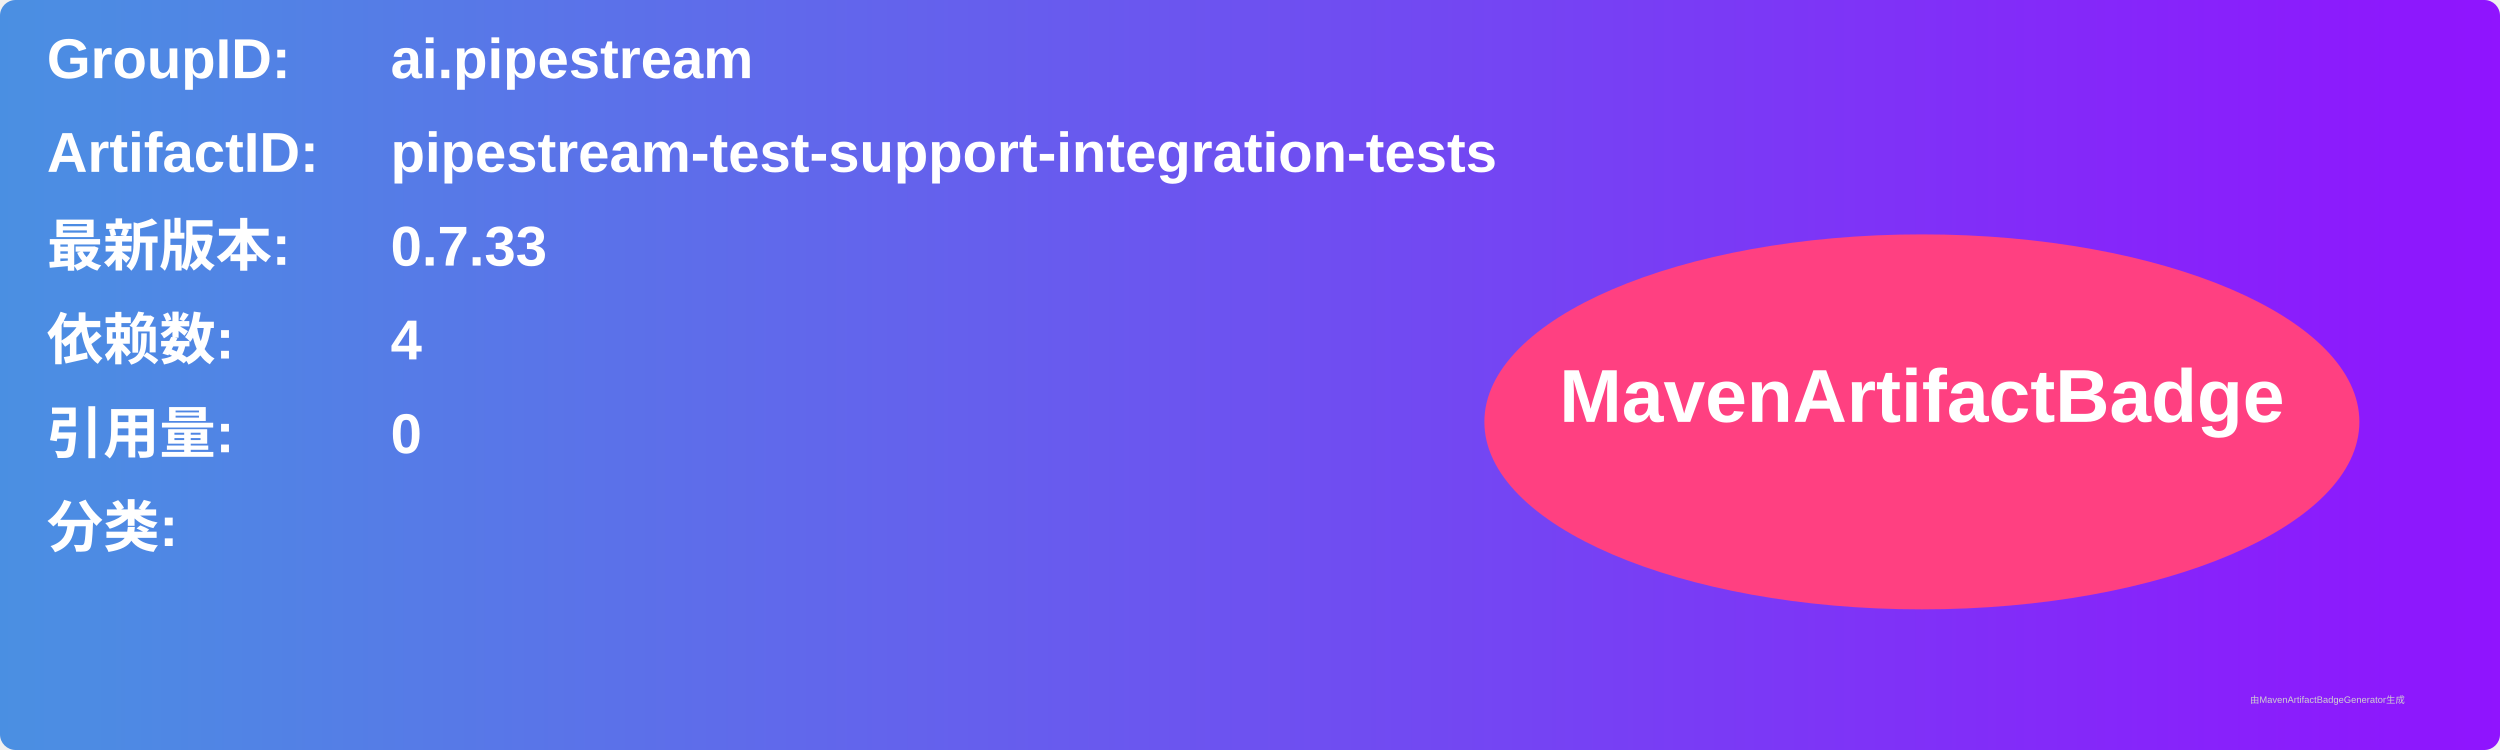
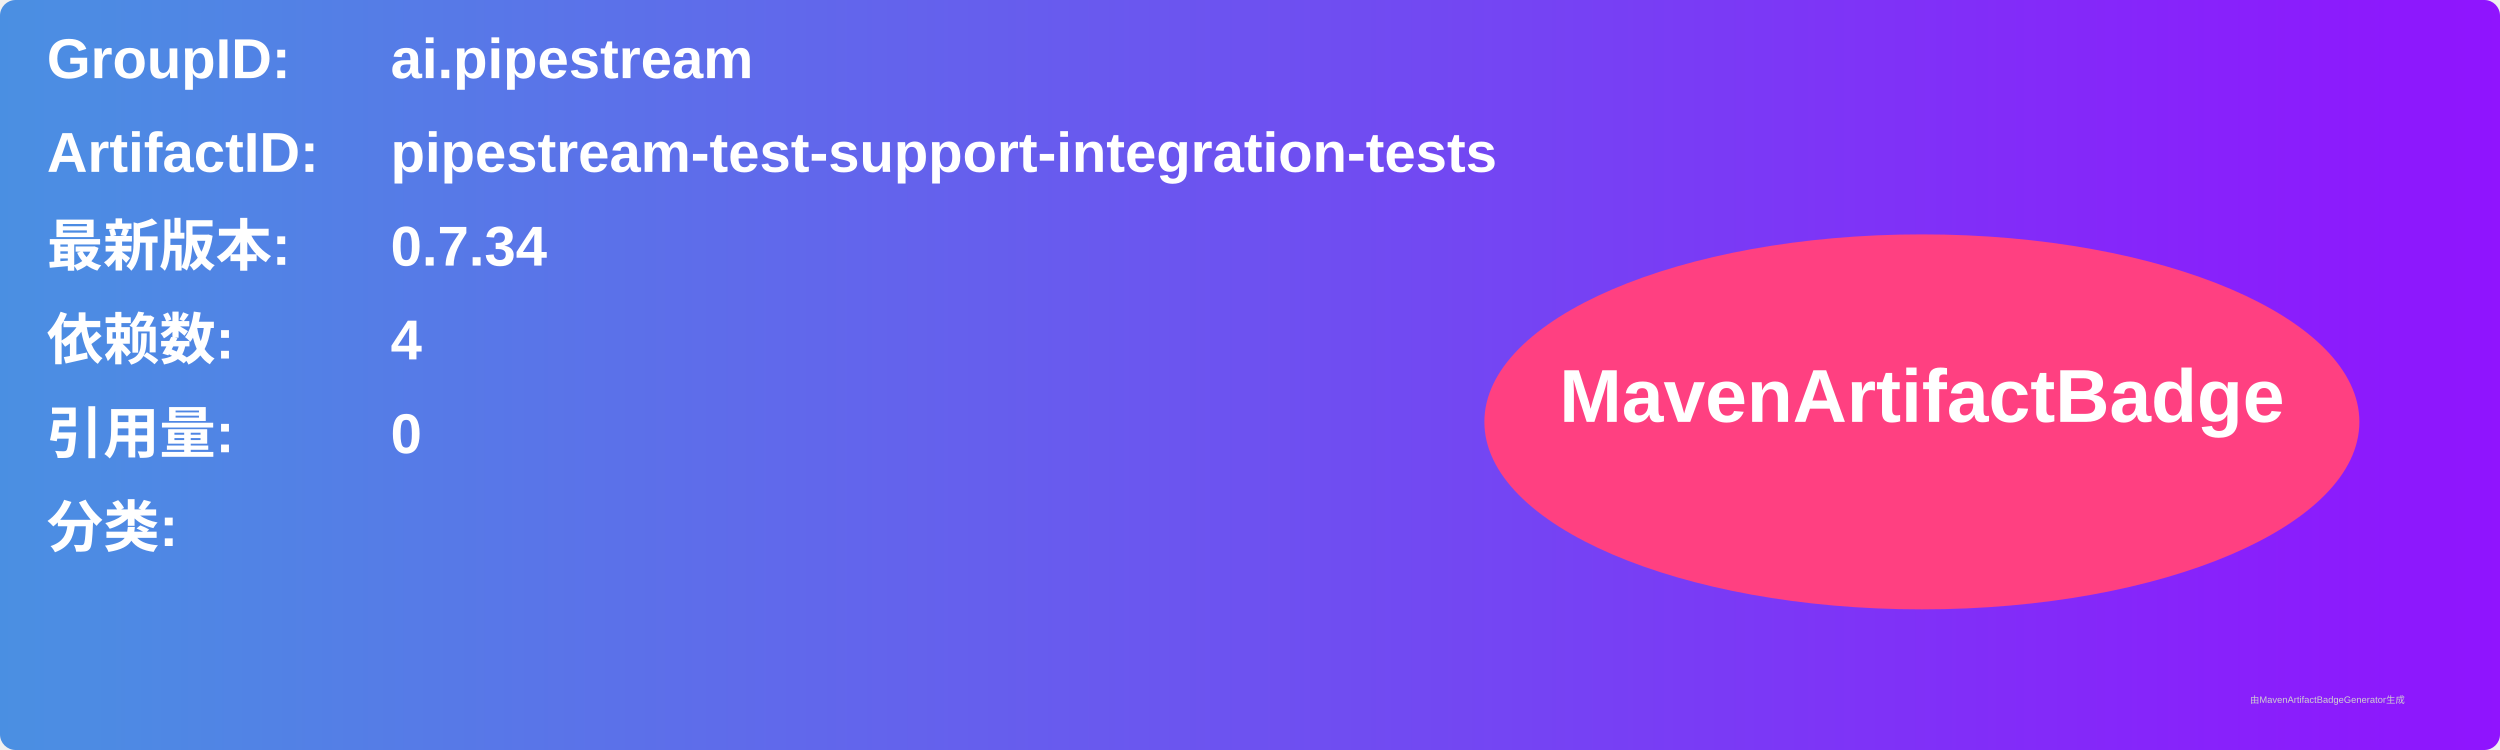
<svg xmlns="http://www.w3.org/2000/svg" width="800" height="240" viewBox="0 0 800 240">
  <linearGradient id="grad" x1="0%" y1="0%" x2="100%" y2="0%">
    <stop offset="0%" stop-color="#4a90e2" />
    <stop offset="100%" stop-color="#9013fe" />
  </linearGradient>
  <rect width="100%" height="100%" rx="5" ry="5" fill="url(#grad)" />
  <g transform="translate(15, 15)">
    <text x="0" y="10" font-family="Arial" font-size="18" fill="white" font-weight="bold" width="260">GroupID:</text>
    <text x="110" y="10" font-family="Arial" font-size="18" fill="white" font-weight="bold" width="460">ai.pipestream</text>
    <text x="0" y="40" font-family="Arial" font-size="18" fill="white" font-weight="bold" width="260">ArtifactID:</text>
    <text x="110" y="40" font-family="Arial" font-size="18" fill="white" font-weight="bold" width="460">pipestream-test-support-integration-tests</text>
    <text x="0" y="70" font-family="Arial" font-size="18" fill="white" font-weight="bold">最新版本:</text>
    <text x="110" y="70" font-family="Arial" font-size="18" fill="white" font-weight="bold">
-       <tspan font-weight="bold">0.7.33</tspan>
+       <tspan font-weight="bold">0.7.34</tspan>
    </text>
    <text x="0" y="100" font-family="Arial" font-size="18" fill="white" font-weight="bold">依赖数: </text>
    <text x="110" y="100" font-family="Arial" font-size="18" fill="white">
      <tspan font-weight="bold">4</tspan>
    </text>
    <text x="0" y="130" font-family="Arial" font-size="18" fill="white" font-weight="bold">引用量: </text>
    <text x="110" y="130" font-family="Arial" font-size="18" fill="white">
      <tspan font-weight="bold">0</tspan>
    </text>
    <text x="0" y="160" font-family="Arial" font-size="18" fill="white" font-weight="bold">分类:</text>
    <text x="10" y="190" font-family="Arial" font-size="10" fill="white">
      <tspan font-weight="bold" />
    </text>
    <ellipse cx="600" cy="120" rx="140" ry="60" fill="#ff4081" />
    <text x="600" y="120" text-anchor="middle" font-family="Arial" font-size="24" fill="white" font-weight="bold">MavenArtifactBadge</text>
  </g>
  <text x="720" y="225" font-family="Arial" font-size="3" fill="#d0d0d0">由MavenArtifactBadgeGenerator生成</text>
</svg>
